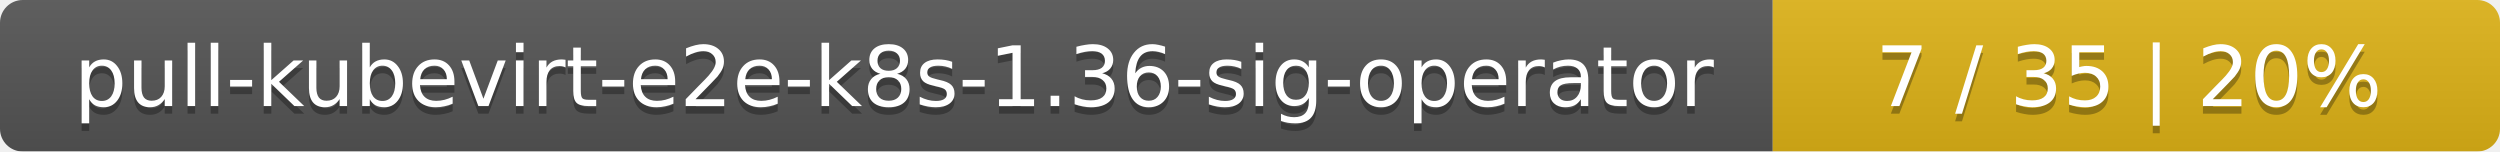
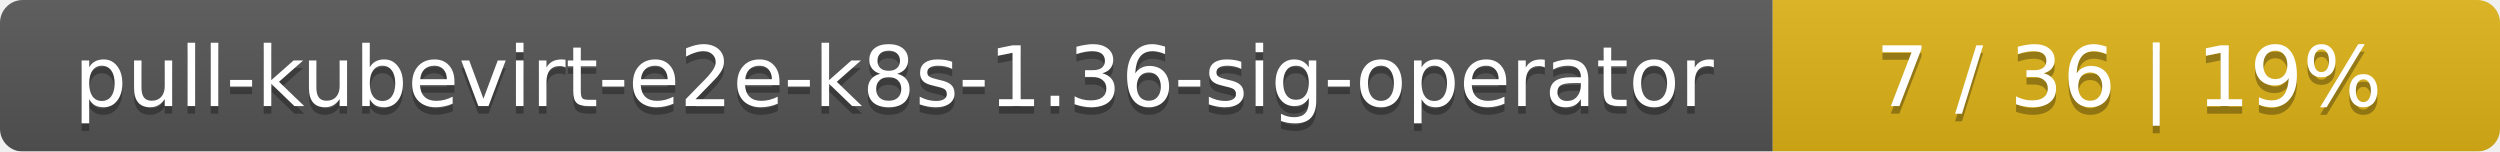
<svg xmlns="http://www.w3.org/2000/svg" width="330" height="20">
  <linearGradient id="smooth" x2="0" y2="100%">
    <stop offset="0" stop-color="#bbb" stop-opacity=".1" />
    <stop offset="1" stop-opacity=".1" />
  </linearGradient>
  <mask id="round">
    <rect width="330" height="20" rx="3" fill="#fff" />
  </mask>
  <g mask="url(#round)">
    <rect width="234" height="20" fill="#555" />
    <rect x="234" width="96" height="20" fill="#dfb317" />
    <rect width="330" height="20" fill="url(#smooth)" />
  </g>
  <g fill="#fff" text-anchor="middle" font-family="DejaVu Sans,Verdana,Geneva,sans-serif" font-size="11">
    <text x="118" y="15" fill="#010101" fill-opacity=".3">pull-kubevirt-e2e-k8s-1.36-sig-operator</text>
    <text x="118" y="14">pull-kubevirt-e2e-k8s-1.36-sig-operator</text>
-     <text x="281" y="15" fill="#010101" fill-opacity=".3">7 / 35    |    20%</text>
-     <text x="281" y="14">7 / 35    |    20%</text>
+     <text x="281" y="15" fill="#010101" fill-opacity=".3">7 / 36    |    19%</text>
+     <text x="281" y="14">7 / 36    |    19%</text>
  </g>
</svg>
